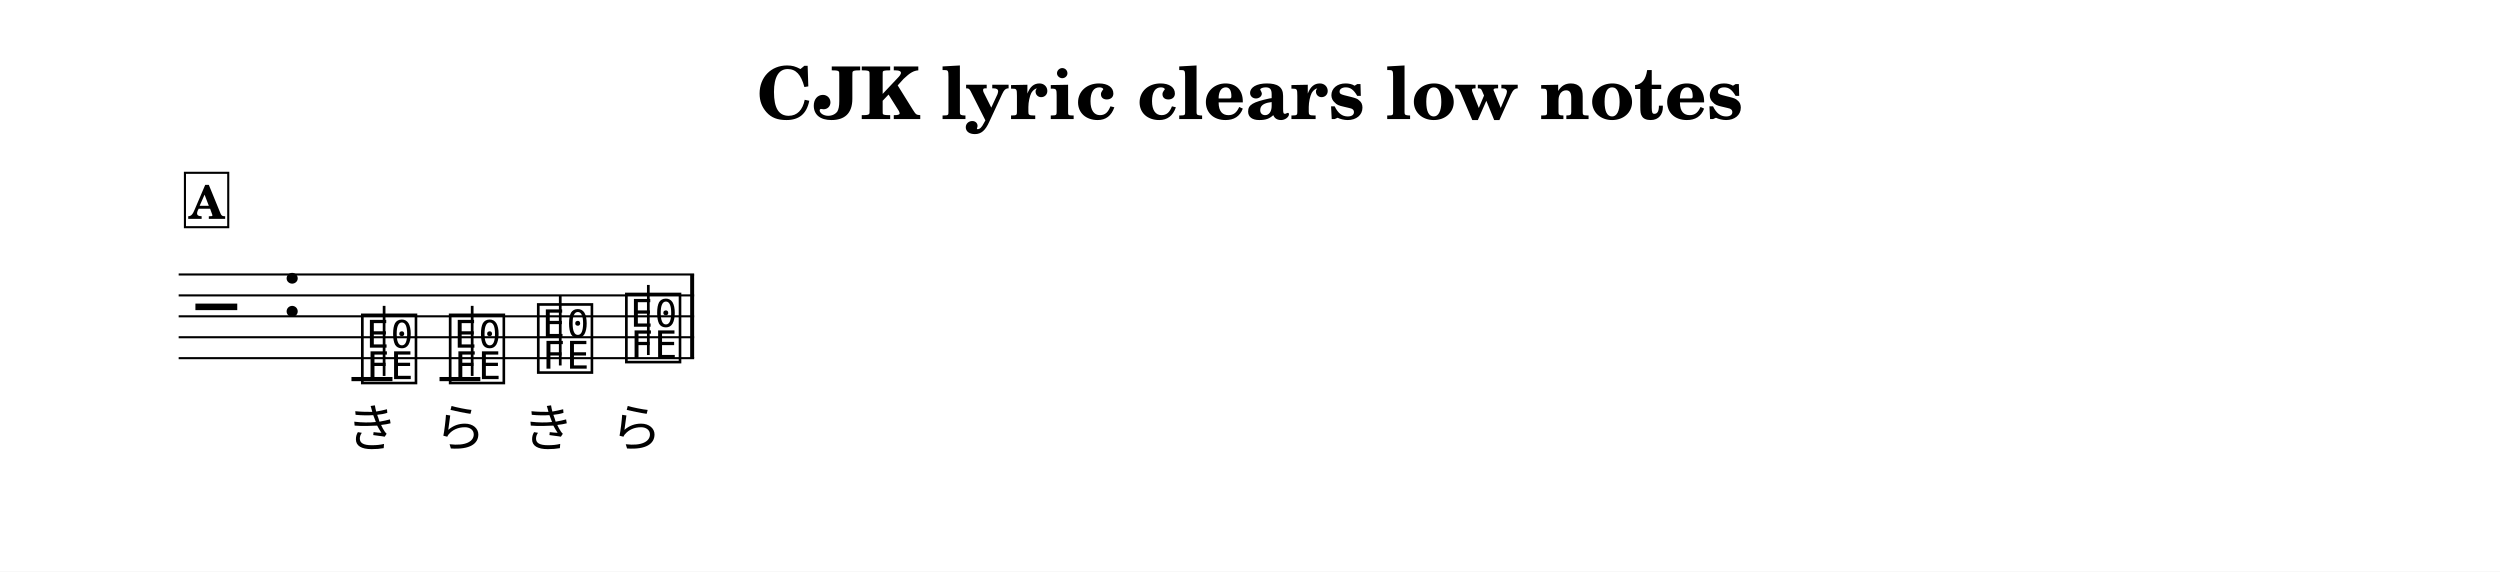
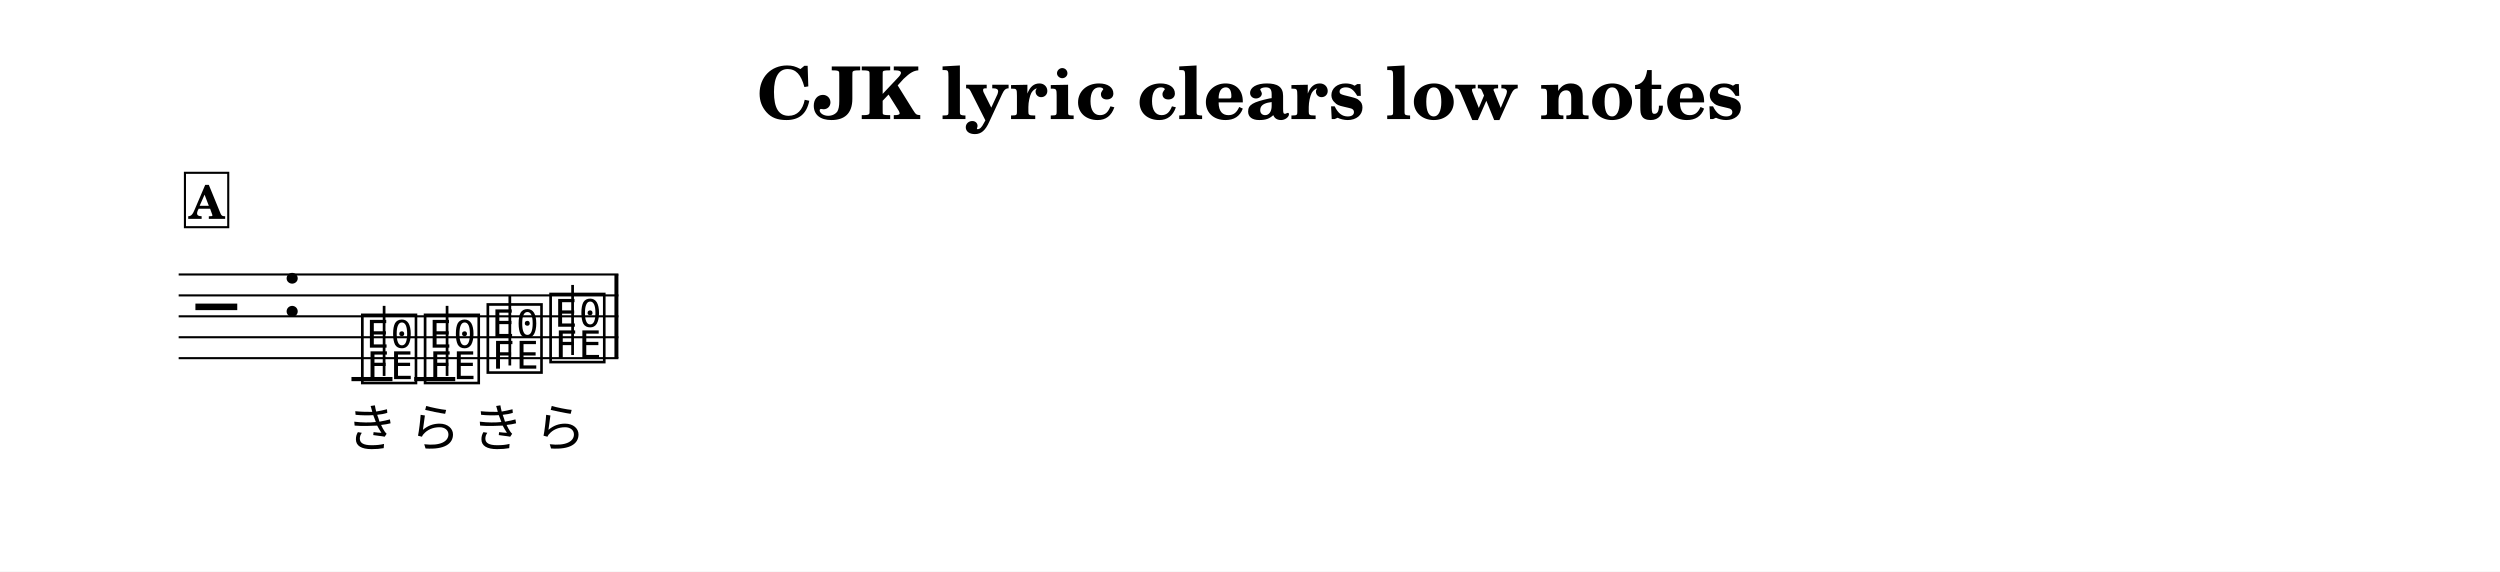
<svg xmlns="http://www.w3.org/2000/svg" width="1195.0" height="273.2" viewBox="0 0 119.50 27.32" font-family="TeX Gyre Schola, serif">
  <style>
  @font-face { font-family: 'Emmentaler'; src: local('Emmentaler'); }
  .music { font-family: 'Emmentaler', serif; }
</style>
  <rect x="0" y="0" width="119.50" height="27.32" fill="#FFFFFF" />
  <text x="59.75" y="5.69" font-size="3.49" font-weight="bold" text-anchor="middle" data-pos="325">CJK lyric clears low notes</text>
  <g transform="translate(8.54,0.00) scale(1,1)">
-     <line x1="0.00" y1="13.12" x2="24.64" y2="13.12" stroke="#000000" stroke-width="0.100" />
-     <line x1="0.00" y1="14.12" x2="24.64" y2="14.12" stroke="#000000" stroke-width="0.100" />
-     <line x1="0.00" y1="15.12" x2="24.64" y2="15.12" stroke="#000000" stroke-width="0.100" />
-     <line x1="0.00" y1="16.12" x2="24.64" y2="16.12" stroke="#000000" stroke-width="0.100" />
-     <line x1="0.00" y1="17.12" x2="24.64" y2="17.12" stroke="#000000" stroke-width="0.100" />
+     <line x1="0.00" y1="13.12" x2="21.02" y2="13.12" stroke="#000000" stroke-width="0.100" />
+     <line x1="0.00" y1="14.12" x2="21.02" y2="14.12" stroke="#000000" stroke-width="0.100" />
+     <line x1="0.00" y1="15.12" x2="21.02" y2="15.12" stroke="#000000" stroke-width="0.100" />
+     <line x1="0.00" y1="16.12" x2="21.02" y2="16.12" stroke="#000000" stroke-width="0.100" />
+     <line x1="0.00" y1="17.12" x2="21.02" y2="17.12" stroke="#000000" stroke-width="0.100" />
    <text class="music" x="0.80" y="16.12" font-size="4.00" data-pos="389"></text>
    <text class="music" x="4.88" y="15.12" font-size="4.00" data-pos="359"></text>
    <line x1="8.26" y1="18.12" x2="10.22" y2="18.12" stroke="#000000" stroke-width="0.200" />
-     <line x1="12.47" y1="18.12" x2="14.42" y2="18.12" stroke="#000000" stroke-width="0.200" />
+     <line x1="11.26" y1="18.12" x2="13.22" y2="18.12" stroke="#000000" stroke-width="0.200" />
    <text class="music" x="8.59" y="18.12" font-size="4.00" data-pos="408"></text>
    <line x1="9.82" y1="17.97" x2="9.82" y2="14.62" stroke="#000000" stroke-width="0.130" />
-     <text class="music" x="12.79" y="18.12" font-size="4.00" data-pos="411"></text>
-     <line x1="14.03" y1="17.97" x2="14.03" y2="14.62" stroke="#000000" stroke-width="0.130" />
-     <text class="music" x="17.00" y="17.62" font-size="4.00" data-pos="413"></text>
-     <line x1="18.24" y1="17.47" x2="18.24" y2="14.12" stroke="#000000" stroke-width="0.130" />
-     <text class="music" x="21.21" y="17.12" font-size="4.00" data-pos="415"></text>
-     <line x1="22.45" y1="16.97" x2="22.45" y2="13.62" stroke="#000000" stroke-width="0.130" />
-     <rect x="24.45" y="13.12" width="0.19" height="4.00" data-pos="417" />
+     <text class="music" x="11.59" y="18.12" font-size="4.00" data-pos="411"></text>
+     <line x1="12.83" y1="17.97" x2="12.83" y2="14.62" stroke="#000000" stroke-width="0.130" />
+     <text class="music" x="14.59" y="17.62" font-size="4.00" data-pos="413"></text>
+     <line x1="15.83" y1="17.47" x2="15.83" y2="14.12" stroke="#000000" stroke-width="0.130" />
+     <text class="music" x="17.59" y="17.12" font-size="4.00" data-pos="415"></text>
+     <line x1="18.83" y1="16.97" x2="18.83" y2="13.62" stroke="#000000" stroke-width="0.130" />
+     <rect x="20.83" y="13.12" width="0.19" height="4.00" data-pos="417" />
    <text x="9.24" y="21.34" font-size="2.47" text-anchor="middle" data-pos="458">き</text>
-     <text x="13.45" y="21.34" font-size="2.47" text-anchor="middle" data-pos="460">ら</text>
-     <text x="17.66" y="21.34" font-size="2.47" text-anchor="middle" data-pos="462">き</text>
-     <text x="21.87" y="21.34" font-size="2.47" text-anchor="middle" data-pos="464">ら</text>
+     <text x="12.24" y="21.34" font-size="2.47" text-anchor="middle" data-pos="460">ら</text>
+     <text x="15.24" y="21.34" font-size="2.47" text-anchor="middle" data-pos="462">き</text>
+     <text x="18.24" y="21.34" font-size="2.47" text-anchor="middle" data-pos="464">ら</text>
    <rect x="0.30" y="8.26" width="2.07" height="2.60" fill="#FFFFFF" stroke="#000000" stroke-width="0.100" data-pos="396" />
    <text x="1.34" y="10.46" font-size="2.20" font-weight="bold" text-anchor="middle" data-pos="396">A</text>
  </g>
</svg>
